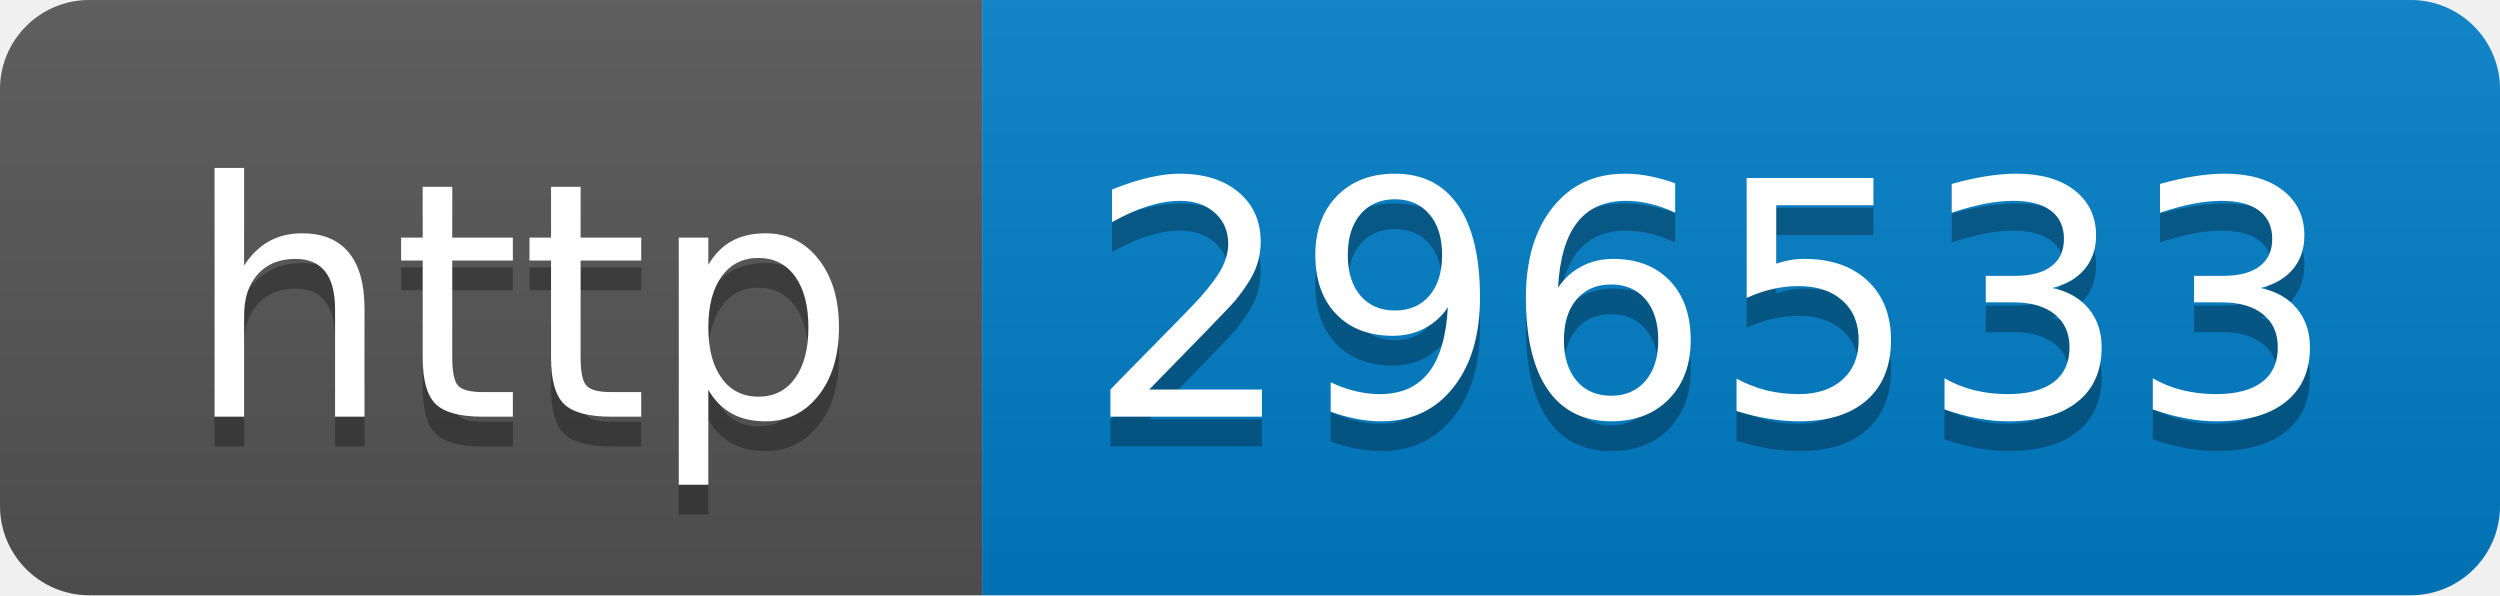
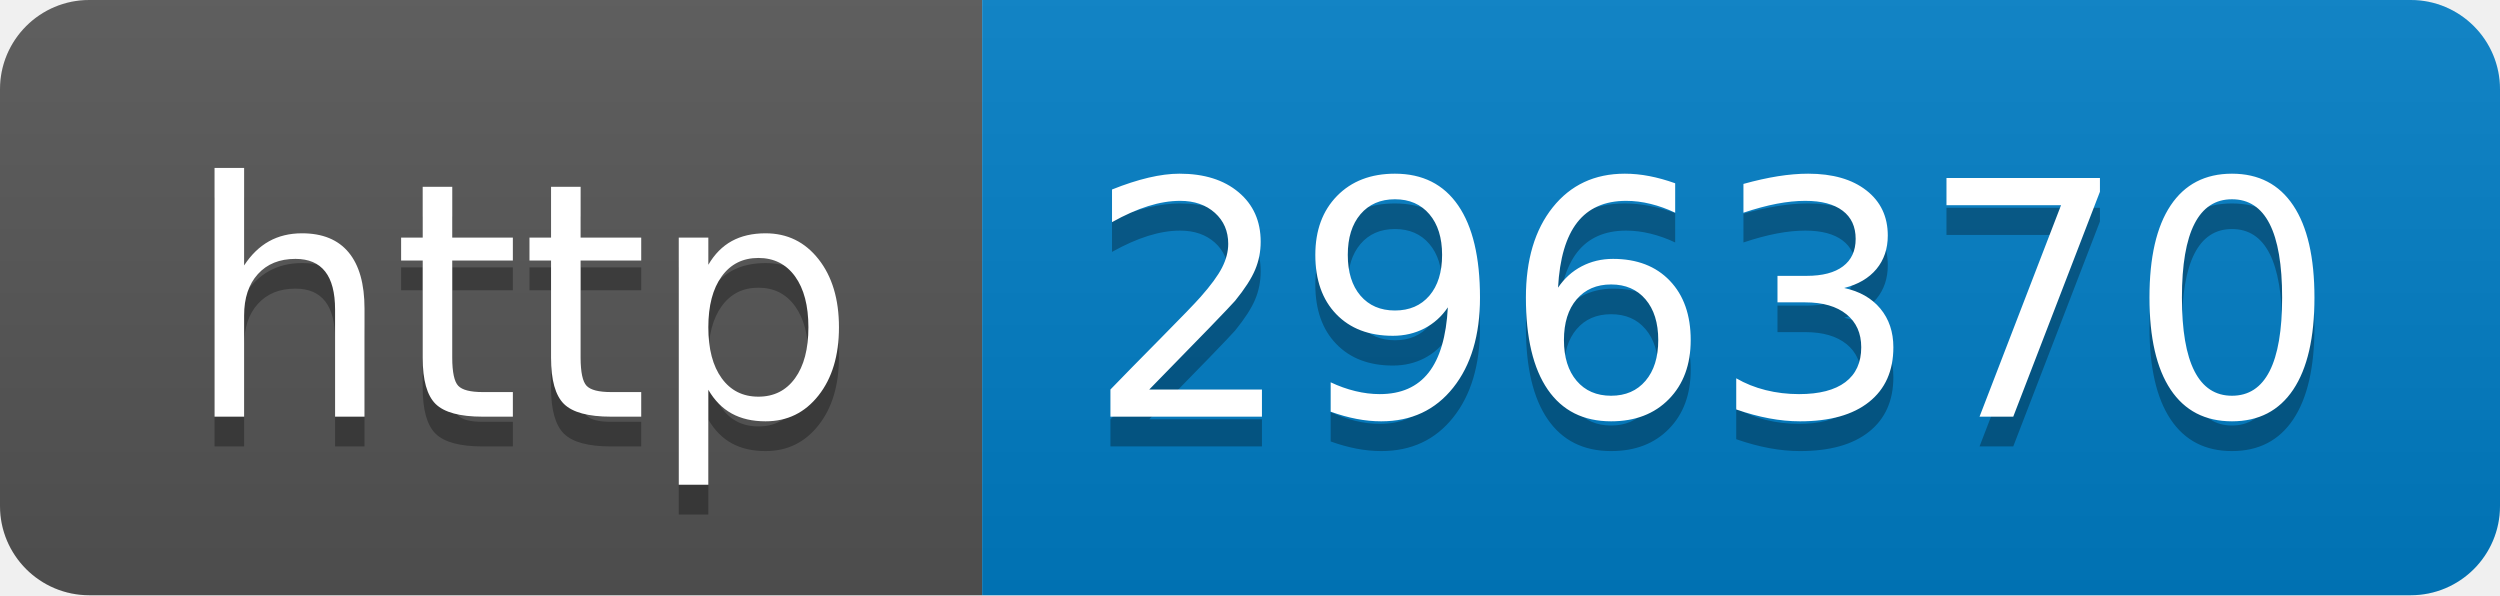
- <svg xmlns="http://www.w3.org/2000/svg" width="84" height="20" role="img" aria-label="http: 296533">
+ <svg xmlns="http://www.w3.org/2000/svg" width="84" height="20" role="img" aria-label="http: 296370">
  <linearGradient id="s" x2="0" y2="100%">
    <stop offset="0" stop-color="#bbb" stop-opacity=".1" />
    <stop offset="1" stop-opacity=".1" />
  </linearGradient>
  <clipPath id="r">
    <rect width="84" height="20" rx="3" fill="#fff" />
  </clipPath>
  <g clip-path="url(#r)">
    <rect width="33" height="20" fill="#555" />
    <rect x="33" width="51" height="20" fill="#007ec6" />
    <rect width="84" height="20" fill="url(#s)" />
  </g>
  <g fill="#fff" text-anchor="middle" font-family="Verdana,Geneva,DejaVu Sans,sans-serif" text-rendering="geometricPrecision" font-size="110">
    <text aria-hidden="true" x="175" y="150" fill="#010101" fill-opacity=".3" transform="scale(.1)" textLength="230">http</text>
    <text x="175" y="140" transform="scale(.1)" fill="#fff" textLength="230">http</text>
-     <text aria-hidden="true" x="575" y="150" fill="#010101" fill-opacity=".3" transform="scale(.1)" textLength="410">296533</text>
-     <text x="575" y="140" transform="scale(.1)" fill="#fff" textLength="410">296533</text>
+     <text aria-hidden="true" x="575" y="150" fill="#010101" fill-opacity=".3" transform="scale(.1)" textLength="410">296370</text>
+     <text x="575" y="140" transform="scale(.1)" fill="#fff" textLength="410">296370</text>
  </g>
</svg>
